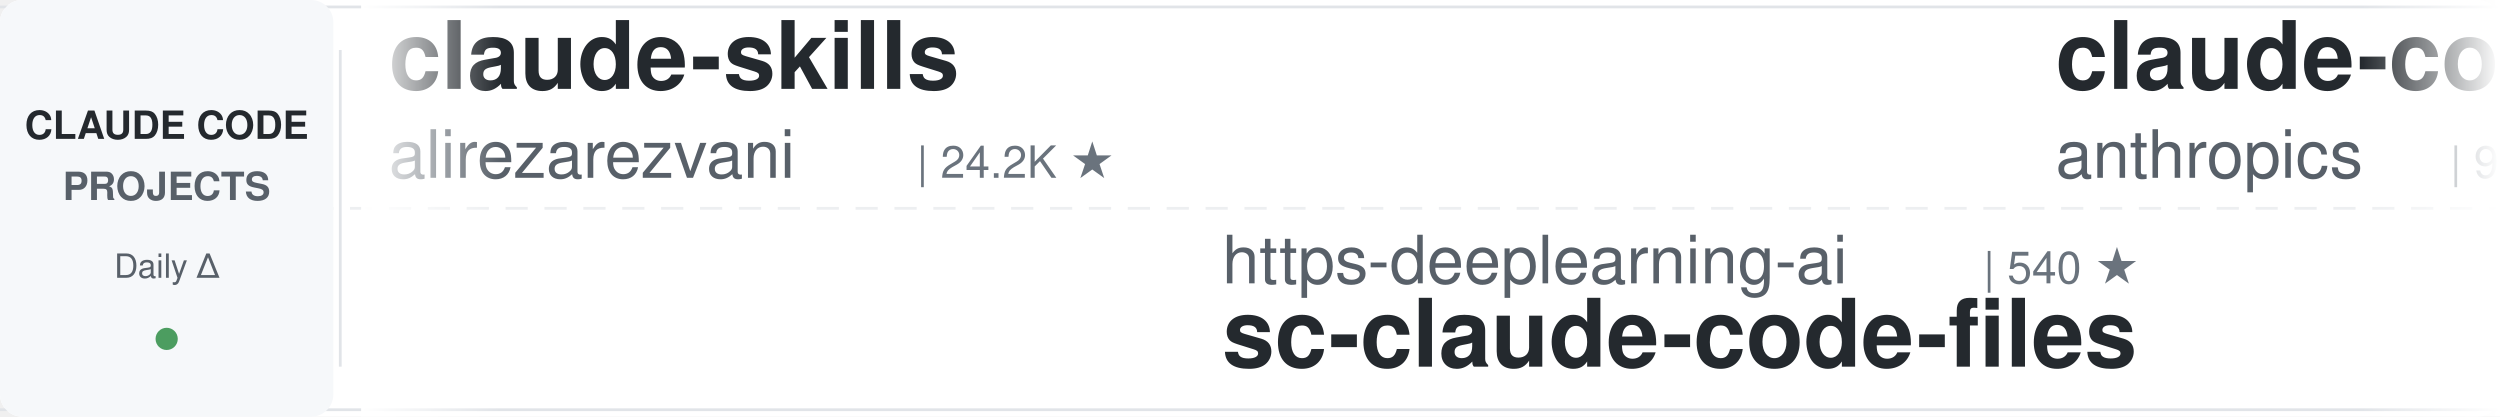
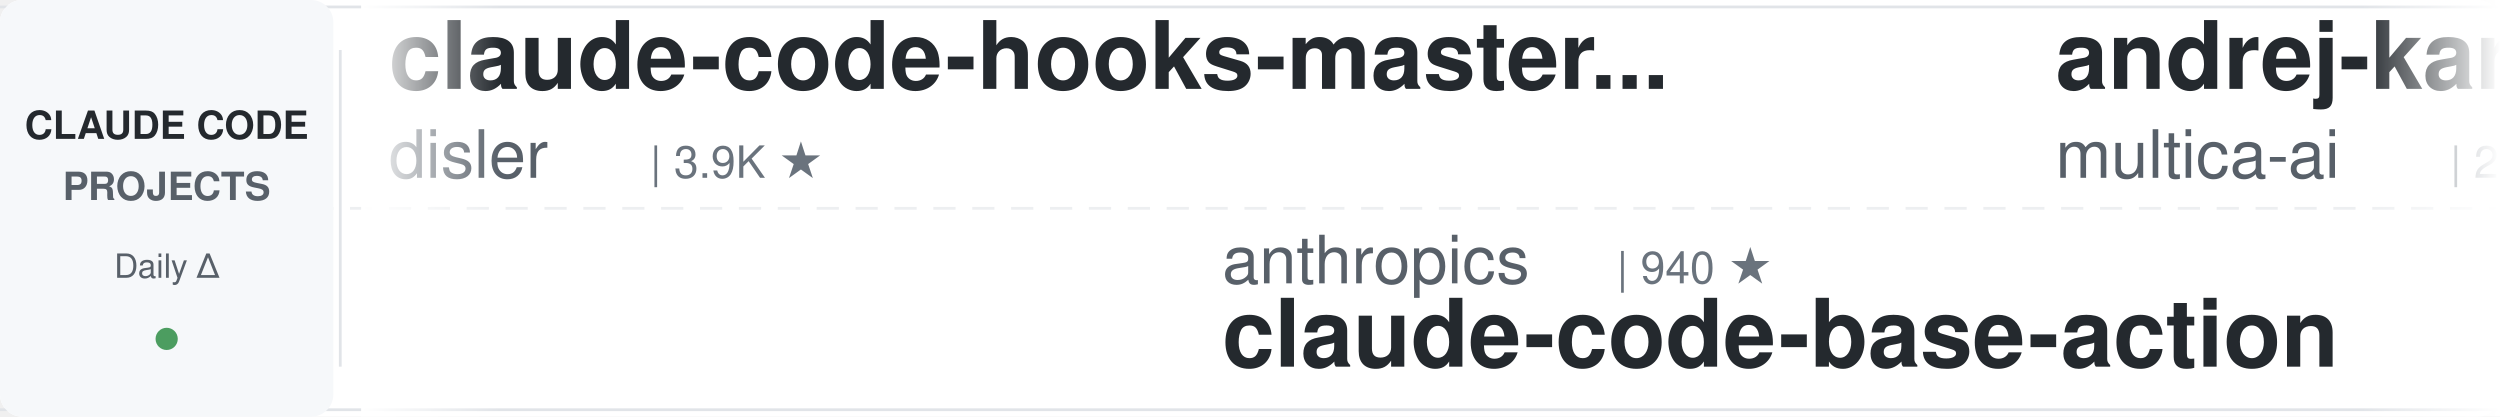
<svg xmlns="http://www.w3.org/2000/svg" width="900" height="150">
  <defs>
    <linearGradient id="leftFade" x1="0%" y1="0%" x2="100%" y2="0%">
      <stop offset="0%" style="stop-color:#ffffff;stop-opacity:1" />
      <stop offset="100%" style="stop-color:#ffffff;stop-opacity:0" />
    </linearGradient>
    <linearGradient id="rightFade" x1="0%" y1="0%" x2="100%" y2="0%">
      <stop offset="0%" style="stop-color:#ffffff;stop-opacity:0" />
      <stop offset="100%" style="stop-color:#ffffff;stop-opacity:1" />
    </linearGradient>
  </defs>
  <rect width="900" height="150" fill="#ffffff" rx="8" />
  <rect x="0" y="2" width="900" height="1" fill="#e1e4e8" />
  <rect x="0" y="147" width="900" height="1" fill="#e1e4e8" />
  <line x1="0" y1="75" x2="900" y2="75" stroke="#e1e4e8" stroke-width="1" stroke-dasharray="8 6" opacity="0.6" />
  <rect x="0" y="0" width="120" height="150" fill="#f6f8fa" rx="8" />
  <text x="60" y="50" font-family="-apple-system, BlinkMacSystemFont, 'Segoe UI', Helvetica, Arial, sans-serif" font-size="14" font-weight="600" fill="#24292e" text-anchor="middle">CLAUDE CODE</text>
  <text x="60" y="72" font-family="-apple-system, BlinkMacSystemFont, 'Segoe UI', Helvetica, Arial, sans-serif" font-size="14" font-weight="600" fill="#586069" text-anchor="middle">PROJECTS</text>
  <text x="60" y="100" font-family="-apple-system, BlinkMacSystemFont, 'Segoe UI', Helvetica, Arial, sans-serif" font-size="12" font-weight="500" fill="#586069" text-anchor="middle">Daily Δ</text>
  <circle cx="60" cy="122" r="4" fill="#22863a" opacity="0.8" />
  <rect x="122" y="18" width="1" height="114" fill="#e1e4e8" />
  <clipPath id="tickerClip">
    <rect x="130" y="0" width="770" height="150" />
  </clipPath>
  <g clip-path="url(#tickerClip)">
    <g id="tickerItems">
      <animateTransform attributeName="transform" attributeType="XML" type="translate" from="0 0" to="-3000 0" dur="54s" repeatCount="indefinite" />
      <g transform="translate(0, 0)">
-         <text x="140" y="32" font-family="-apple-system, BlinkMacSystemFont, 'Segoe UI', Helvetica, Arial, sans-serif" font-size="34" font-weight="600" fill="#24292e">claude-skills</text>
-         <text x="140" y="64" font-family="-apple-system, BlinkMacSystemFont, 'Segoe UI', Helvetica, Arial, sans-serif" font-size="24" font-weight="400" fill="#586069">alirezarezvani</text>
-         <text x="330" y="64" font-family="-apple-system, BlinkMacSystemFont, 'Segoe UI', Helvetica, Arial, sans-serif" font-size="16" font-weight="500" fill="#6a737d">| 24.2K ★</text>
+         <text x="140" y="32" font-family="-apple-system, BlinkMacSystemFont, 'Segoe UI', Helvetica, Arial, sans-serif" font-size="34" font-weight="600" fill="#24292e">claude-code-hooks-master...</text>
+         <text x="140" y="64" font-family="-apple-system, BlinkMacSystemFont, 'Segoe UI', Helvetica, Arial, sans-serif" font-size="24" font-weight="400" fill="#586069">disler</text>
+         <text x="234" y="64" font-family="-apple-system, BlinkMacSystemFont, 'Segoe UI', Helvetica, Arial, sans-serif" font-size="16" font-weight="500" fill="#6a737d">| 3.9K ★</text>
      </g>
      <g transform="translate(300, 0)">
-         <text x="140" y="102" font-family="-apple-system, BlinkMacSystemFont, 'Segoe UI', Helvetica, Arial, sans-serif" font-size="24" font-weight="400" fill="#586069">https-deeplearning-ai</text>
-         <text x="414" y="102" font-family="-apple-system, BlinkMacSystemFont, 'Segoe UI', Helvetica, Arial, sans-serif" font-size="16" font-weight="500" fill="#6a737d">| 540 ★</text>
-         <text x="140" y="132" font-family="-apple-system, BlinkMacSystemFont, 'Segoe UI', Helvetica, Arial, sans-serif" font-size="34" font-weight="600" fill="#24292e">sc-claude-code-files</text>
+         <text x="140" y="102" font-family="-apple-system, BlinkMacSystemFont, 'Segoe UI', Helvetica, Arial, sans-serif" font-size="24" font-weight="400" fill="#586069">anthropics</text>
+         <text x="282" y="102" font-family="-apple-system, BlinkMacSystemFont, 'Segoe UI', Helvetica, Arial, sans-serif" font-size="16" font-weight="500" fill="#6a737d">| 940 ★</text>
+         <text x="140" y="132" font-family="-apple-system, BlinkMacSystemFont, 'Segoe UI', Helvetica, Arial, sans-serif" font-size="34" font-weight="600" fill="#24292e">claude-code-base-action</text>
      </g>
      <g transform="translate(600, 0)">
-         <text x="140" y="32" font-family="-apple-system, BlinkMacSystemFont, 'Segoe UI', Helvetica, Arial, sans-serif" font-size="34" font-weight="600" fill="#24292e">claude-code-base-action</text>
-         <text x="140" y="64" font-family="-apple-system, BlinkMacSystemFont, 'Segoe UI', Helvetica, Arial, sans-serif" font-size="24" font-weight="400" fill="#586069">anthropics</text>
-         <text x="282" y="64" font-family="-apple-system, BlinkMacSystemFont, 'Segoe UI', Helvetica, Arial, sans-serif" font-size="16" font-weight="500" fill="#6a737d">| 939 ★</text>
+         <text x="140" y="32" font-family="-apple-system, BlinkMacSystemFont, 'Segoe UI', Helvetica, Arial, sans-serif" font-size="34" font-weight="600" fill="#24292e">andrej-karpathy-skills</text>
+         <text x="140" y="64" font-family="-apple-system, BlinkMacSystemFont, 'Segoe UI', Helvetica, Arial, sans-serif" font-size="24" font-weight="400" fill="#586069">multica-ai</text>
+         <text x="282" y="64" font-family="-apple-system, BlinkMacSystemFont, 'Segoe UI', Helvetica, Arial, sans-serif" font-size="16" font-weight="500" fill="#6a737d">| 200.9K ★</text>
      </g>
      <g transform="translate(900, 0)">
-         <text x="140" y="102" font-family="-apple-system, BlinkMacSystemFont, 'Segoe UI', Helvetica, Arial, sans-serif" font-size="24" font-weight="400" fill="#586069">shanraisshan</text>
-         <text x="306" y="102" font-family="-apple-system, BlinkMacSystemFont, 'Segoe UI', Helvetica, Arial, sans-serif" font-size="16" font-weight="500" fill="#6a737d">| 64.2K ★</text>
-         <text x="140" y="132" font-family="-apple-system, BlinkMacSystemFont, 'Segoe UI', Helvetica, Arial, sans-serif" font-size="34" font-weight="600" fill="#24292e">claude-code-best-practic...</text>
+         <text x="140" y="102" font-family="-apple-system, BlinkMacSystemFont, 'Segoe UI', Helvetica, Arial, sans-serif" font-size="24" font-weight="400" fill="#586069">frankbria</text>
+         <text x="270" y="102" font-family="-apple-system, BlinkMacSystemFont, 'Segoe UI', Helvetica, Arial, sans-serif" font-size="16" font-weight="500" fill="#6a737d">| 9.6K ★</text>
+         <text x="140" y="132" font-family="-apple-system, BlinkMacSystemFont, 'Segoe UI', Helvetica, Arial, sans-serif" font-size="34" font-weight="600" fill="#24292e">ralph-claude-code</text>
      </g>
      <g transform="translate(1200, 0)">
-         <text x="140" y="32" font-family="-apple-system, BlinkMacSystemFont, 'Segoe UI', Helvetica, Arial, sans-serif" font-size="34" font-weight="600" fill="#24292e">claude-code-prompts</text>
-         <text x="140" y="64" font-family="-apple-system, BlinkMacSystemFont, 'Segoe UI', Helvetica, Arial, sans-serif" font-size="24" font-weight="400" fill="#586069">repowise-dev</text>
-         <text x="306" y="64" font-family="-apple-system, BlinkMacSystemFont, 'Segoe UI', Helvetica, Arial, sans-serif" font-size="16" font-weight="500" fill="#6a737d">| 1.2K ★</text>
+         <text x="140" y="32" font-family="-apple-system, BlinkMacSystemFont, 'Segoe UI', Helvetica, Arial, sans-serif" font-size="34" font-weight="600" fill="#24292e">claude-code-workflows</text>
+         <text x="140" y="64" font-family="-apple-system, BlinkMacSystemFont, 'Segoe UI', Helvetica, Arial, sans-serif" font-size="24" font-weight="400" fill="#586069">OneRedOak</text>
+         <text x="270" y="64" font-family="-apple-system, BlinkMacSystemFont, 'Segoe UI', Helvetica, Arial, sans-serif" font-size="16" font-weight="500" fill="#6a737d">| 3.9K ★</text>
      </g>
      <g transform="translate(1500, 0)">
-         <text x="140" y="102" font-family="-apple-system, BlinkMacSystemFont, 'Segoe UI', Helvetica, Arial, sans-serif" font-size="24" font-weight="400" fill="#586069">oboard</text>
-         <text x="234" y="102" font-family="-apple-system, BlinkMacSystemFont, 'Segoe UI', Helvetica, Arial, sans-serif" font-size="16" font-weight="500" fill="#6a737d">| 3.3K ★</text>
-         <text x="140" y="132" font-family="-apple-system, BlinkMacSystemFont, 'Segoe UI', Helvetica, Arial, sans-serif" font-size="34" font-weight="600" fill="#24292e">claude-code-rev</text>
+         <text x="140" y="102" font-family="-apple-system, BlinkMacSystemFont, 'Segoe UI', Helvetica, Arial, sans-serif" font-size="24" font-weight="400" fill="#586069">repowise-dev</text>
+         <text x="306" y="102" font-family="-apple-system, BlinkMacSystemFont, 'Segoe UI', Helvetica, Arial, sans-serif" font-size="16" font-weight="500" fill="#6a737d">| 1.2K ★</text>
+         <text x="140" y="132" font-family="-apple-system, BlinkMacSystemFont, 'Segoe UI', Helvetica, Arial, sans-serif" font-size="34" font-weight="600" fill="#24292e">claude-code-prompts</text>
      </g>
      <g transform="translate(1800, 0)">
-         <text x="140" y="32" font-family="-apple-system, BlinkMacSystemFont, 'Segoe UI', Helvetica, Arial, sans-serif" font-size="34" font-weight="600" fill="#24292e">claude-code-system-promp...</text>
-         <text x="140" y="64" font-family="-apple-system, BlinkMacSystemFont, 'Segoe UI', Helvetica, Arial, sans-serif" font-size="24" font-weight="400" fill="#586069">Piebald-AI</text>
-         <text x="282" y="64" font-family="-apple-system, BlinkMacSystemFont, 'Segoe UI', Helvetica, Arial, sans-serif" font-size="16" font-weight="500" fill="#6a737d">| 12.2K ★</text>
+         <text x="140" y="32" font-family="-apple-system, BlinkMacSystemFont, 'Segoe UI', Helvetica, Arial, sans-serif" font-size="34" font-weight="600" fill="#24292e">learn-claude-code</text>
+         <text x="140" y="64" font-family="-apple-system, BlinkMacSystemFont, 'Segoe UI', Helvetica, Arial, sans-serif" font-size="24" font-weight="400" fill="#586069">shareAI-lab</text>
+         <text x="294" y="64" font-family="-apple-system, BlinkMacSystemFont, 'Segoe UI', Helvetica, Arial, sans-serif" font-size="16" font-weight="500" fill="#6a737d">| 73.7K ★</text>
      </g>
      <g transform="translate(2100, 0)">
-         <text x="140" y="102" font-family="-apple-system, BlinkMacSystemFont, 'Segoe UI', Helvetica, Arial, sans-serif" font-size="24" font-weight="400" fill="#586069">FlorianBruniaux</text>
-         <text x="342" y="102" font-family="-apple-system, BlinkMacSystemFont, 'Segoe UI', Helvetica, Arial, sans-serif" font-size="16" font-weight="500" fill="#6a737d">| 5.7K ★</text>
-         <text x="140" y="132" font-family="-apple-system, BlinkMacSystemFont, 'Segoe UI', Helvetica, Arial, sans-serif" font-size="34" font-weight="600" fill="#24292e">claude-code-ultimate-gui...</text>
+         <text x="140" y="102" font-family="-apple-system, BlinkMacSystemFont, 'Segoe UI', Helvetica, Arial, sans-serif" font-size="24" font-weight="400" fill="#586069">krusemediallc</text>
+         <text x="318" y="102" font-family="-apple-system, BlinkMacSystemFont, 'Segoe UI', Helvetica, Arial, sans-serif" font-size="16" font-weight="500" fill="#6a737d">| 1.1K ★</text>
+         <text x="140" y="132" font-family="-apple-system, BlinkMacSystemFont, 'Segoe UI', Helvetica, Arial, sans-serif" font-size="34" font-weight="600" fill="#24292e">arcads-claude-code</text>
      </g>
      <g transform="translate(2400, 0)">
-         <text x="140" y="32" font-family="-apple-system, BlinkMacSystemFont, 'Segoe UI', Helvetica, Arial, sans-serif" font-size="34" font-weight="600" fill="#24292e">claude-code-source</text>
-         <text x="140" y="64" font-family="-apple-system, BlinkMacSystemFont, 'Segoe UI', Helvetica, Arial, sans-serif" font-size="24" font-weight="400" fill="#586069">AprilNEA</text>
-         <text x="258" y="64" font-family="-apple-system, BlinkMacSystemFont, 'Segoe UI', Helvetica, Arial, sans-serif" font-size="16" font-weight="500" fill="#6a737d">| 393 ★</text>
+         <text x="140" y="32" font-family="-apple-system, BlinkMacSystemFont, 'Segoe UI', Helvetica, Arial, sans-serif" font-size="34" font-weight="600" fill="#24292e">claude-code-templates</text>
+         <text x="140" y="64" font-family="-apple-system, BlinkMacSystemFont, 'Segoe UI', Helvetica, Arial, sans-serif" font-size="24" font-weight="400" fill="#586069">davila7</text>
+         <text x="246" y="64" font-family="-apple-system, BlinkMacSystemFont, 'Segoe UI', Helvetica, Arial, sans-serif" font-size="16" font-weight="500" fill="#6a737d">| 30.2K ★</text>
      </g>
      <g transform="translate(2700, 0)">
        <text x="140" y="102" font-family="-apple-system, BlinkMacSystemFont, 'Segoe UI', Helvetica, Arial, sans-serif" font-size="24" font-weight="400" fill="#586069">wanshuiyin</text>
        <text x="282" y="102" font-family="-apple-system, BlinkMacSystemFont, 'Segoe UI', Helvetica, Arial, sans-serif" font-size="16" font-weight="500" fill="#6a737d">| 14.4K ★</text>
        <text x="140" y="132" font-family="-apple-system, BlinkMacSystemFont, 'Segoe UI', Helvetica, Arial, sans-serif" font-size="34" font-weight="600" fill="#24292e">Auto-claude-code-researc...</text>
      </g>
      <g transform="translate(3000, 0)">
-         <text x="140" y="32" font-family="-apple-system, BlinkMacSystemFont, 'Segoe UI', Helvetica, Arial, sans-serif" font-size="34" font-weight="600" fill="#24292e">claude-skills</text>
-         <text x="140" y="64" font-family="-apple-system, BlinkMacSystemFont, 'Segoe UI', Helvetica, Arial, sans-serif" font-size="24" font-weight="400" fill="#586069">alirezarezvani</text>
-         <text x="330" y="64" font-family="-apple-system, BlinkMacSystemFont, 'Segoe UI', Helvetica, Arial, sans-serif" font-size="16" font-weight="500" fill="#6a737d">| 24.2K ★</text>
+         <text x="140" y="32" font-family="-apple-system, BlinkMacSystemFont, 'Segoe UI', Helvetica, Arial, sans-serif" font-size="34" font-weight="600" fill="#24292e">claude-code-hooks-master...</text>
+         <text x="140" y="64" font-family="-apple-system, BlinkMacSystemFont, 'Segoe UI', Helvetica, Arial, sans-serif" font-size="24" font-weight="400" fill="#586069">disler</text>
+         <text x="234" y="64" font-family="-apple-system, BlinkMacSystemFont, 'Segoe UI', Helvetica, Arial, sans-serif" font-size="16" font-weight="500" fill="#6a737d">| 3.9K ★</text>
      </g>
      <g transform="translate(3300, 0)">
-         <text x="140" y="102" font-family="-apple-system, BlinkMacSystemFont, 'Segoe UI', Helvetica, Arial, sans-serif" font-size="24" font-weight="400" fill="#586069">https-deeplearning-ai</text>
-         <text x="414" y="102" font-family="-apple-system, BlinkMacSystemFont, 'Segoe UI', Helvetica, Arial, sans-serif" font-size="16" font-weight="500" fill="#6a737d">| 540 ★</text>
-         <text x="140" y="132" font-family="-apple-system, BlinkMacSystemFont, 'Segoe UI', Helvetica, Arial, sans-serif" font-size="34" font-weight="600" fill="#24292e">sc-claude-code-files</text>
+         <text x="140" y="102" font-family="-apple-system, BlinkMacSystemFont, 'Segoe UI', Helvetica, Arial, sans-serif" font-size="24" font-weight="400" fill="#586069">anthropics</text>
+         <text x="282" y="102" font-family="-apple-system, BlinkMacSystemFont, 'Segoe UI', Helvetica, Arial, sans-serif" font-size="16" font-weight="500" fill="#6a737d">| 940 ★</text>
+         <text x="140" y="132" font-family="-apple-system, BlinkMacSystemFont, 'Segoe UI', Helvetica, Arial, sans-serif" font-size="34" font-weight="600" fill="#24292e">claude-code-base-action</text>
      </g>
      <g transform="translate(3600, 0)">
-         <text x="140" y="32" font-family="-apple-system, BlinkMacSystemFont, 'Segoe UI', Helvetica, Arial, sans-serif" font-size="34" font-weight="600" fill="#24292e">claude-code-base-action</text>
-         <text x="140" y="64" font-family="-apple-system, BlinkMacSystemFont, 'Segoe UI', Helvetica, Arial, sans-serif" font-size="24" font-weight="400" fill="#586069">anthropics</text>
-         <text x="282" y="64" font-family="-apple-system, BlinkMacSystemFont, 'Segoe UI', Helvetica, Arial, sans-serif" font-size="16" font-weight="500" fill="#6a737d">| 939 ★</text>
+         <text x="140" y="32" font-family="-apple-system, BlinkMacSystemFont, 'Segoe UI', Helvetica, Arial, sans-serif" font-size="34" font-weight="600" fill="#24292e">andrej-karpathy-skills</text>
+         <text x="140" y="64" font-family="-apple-system, BlinkMacSystemFont, 'Segoe UI', Helvetica, Arial, sans-serif" font-size="24" font-weight="400" fill="#586069">multica-ai</text>
+         <text x="282" y="64" font-family="-apple-system, BlinkMacSystemFont, 'Segoe UI', Helvetica, Arial, sans-serif" font-size="16" font-weight="500" fill="#6a737d">| 200.9K ★</text>
      </g>
      <g transform="translate(3900, 0)">
-         <text x="140" y="102" font-family="-apple-system, BlinkMacSystemFont, 'Segoe UI', Helvetica, Arial, sans-serif" font-size="24" font-weight="400" fill="#586069">shanraisshan</text>
-         <text x="306" y="102" font-family="-apple-system, BlinkMacSystemFont, 'Segoe UI', Helvetica, Arial, sans-serif" font-size="16" font-weight="500" fill="#6a737d">| 64.2K ★</text>
-         <text x="140" y="132" font-family="-apple-system, BlinkMacSystemFont, 'Segoe UI', Helvetica, Arial, sans-serif" font-size="34" font-weight="600" fill="#24292e">claude-code-best-practic...</text>
+         <text x="140" y="102" font-family="-apple-system, BlinkMacSystemFont, 'Segoe UI', Helvetica, Arial, sans-serif" font-size="24" font-weight="400" fill="#586069">frankbria</text>
+         <text x="270" y="102" font-family="-apple-system, BlinkMacSystemFont, 'Segoe UI', Helvetica, Arial, sans-serif" font-size="16" font-weight="500" fill="#6a737d">| 9.6K ★</text>
+         <text x="140" y="132" font-family="-apple-system, BlinkMacSystemFont, 'Segoe UI', Helvetica, Arial, sans-serif" font-size="34" font-weight="600" fill="#24292e">ralph-claude-code</text>
      </g>
    </g>
  </g>
  <rect x="130" y="0" width="50" height="150" fill="url(#leftFade)" />
  <rect x="850" y="0" width="50" height="150" fill="url(#rightFade)" />
</svg>
